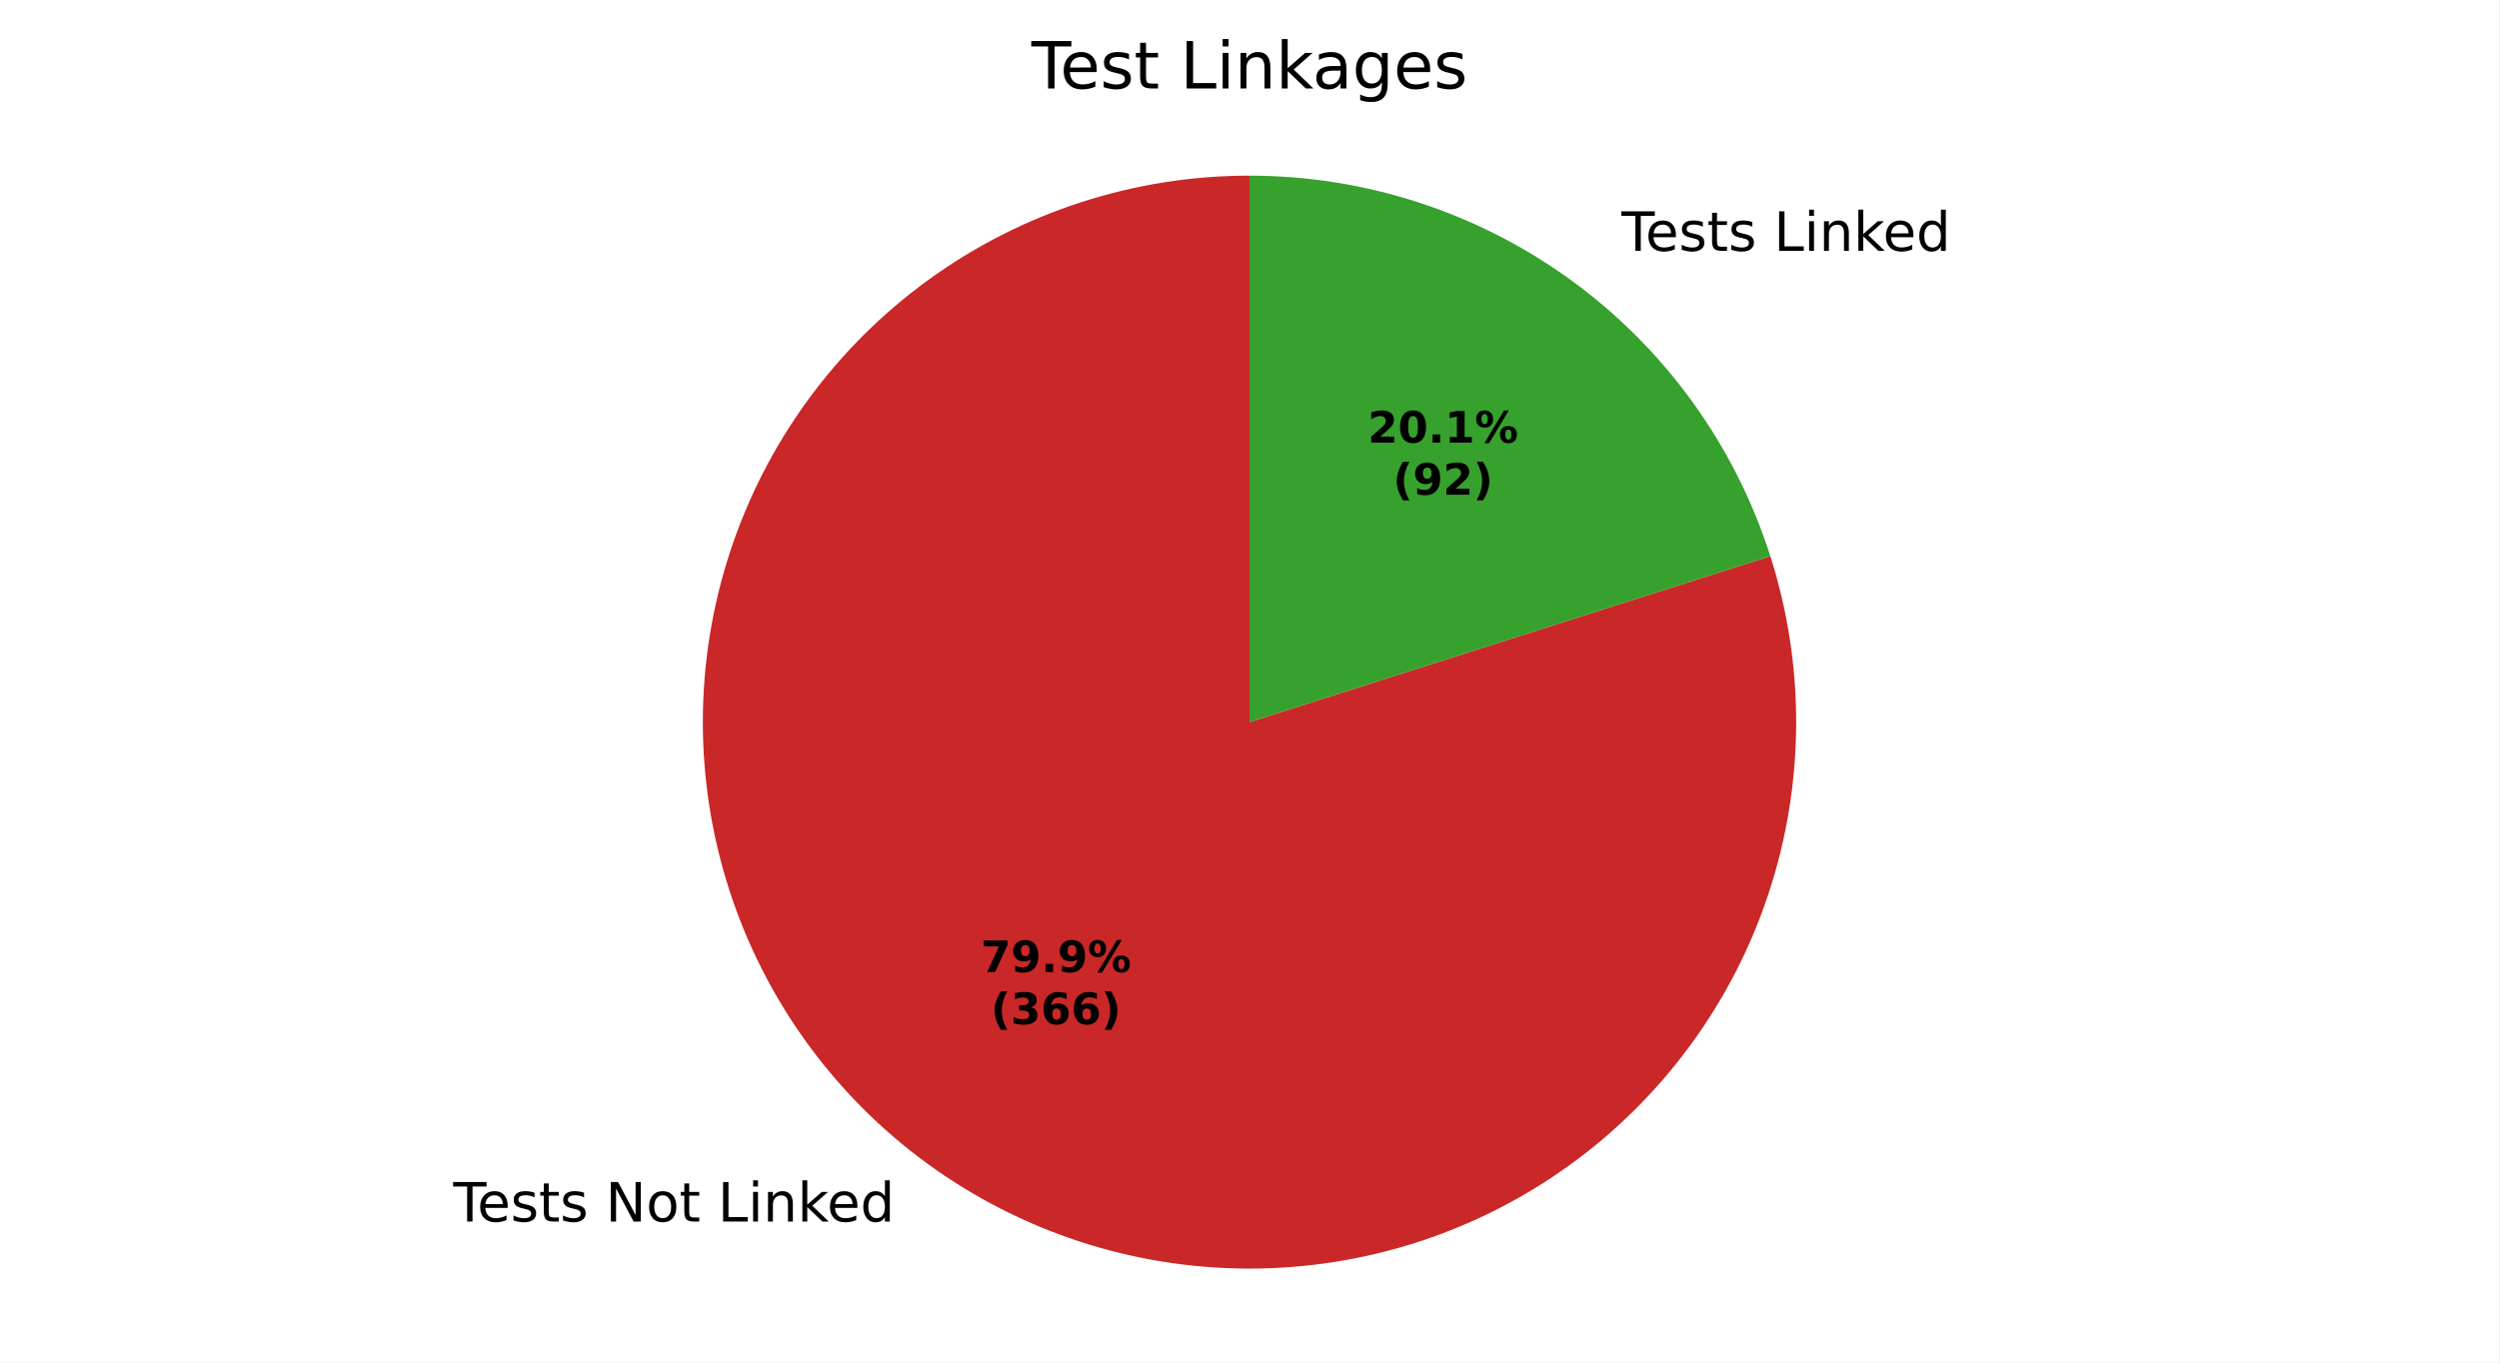
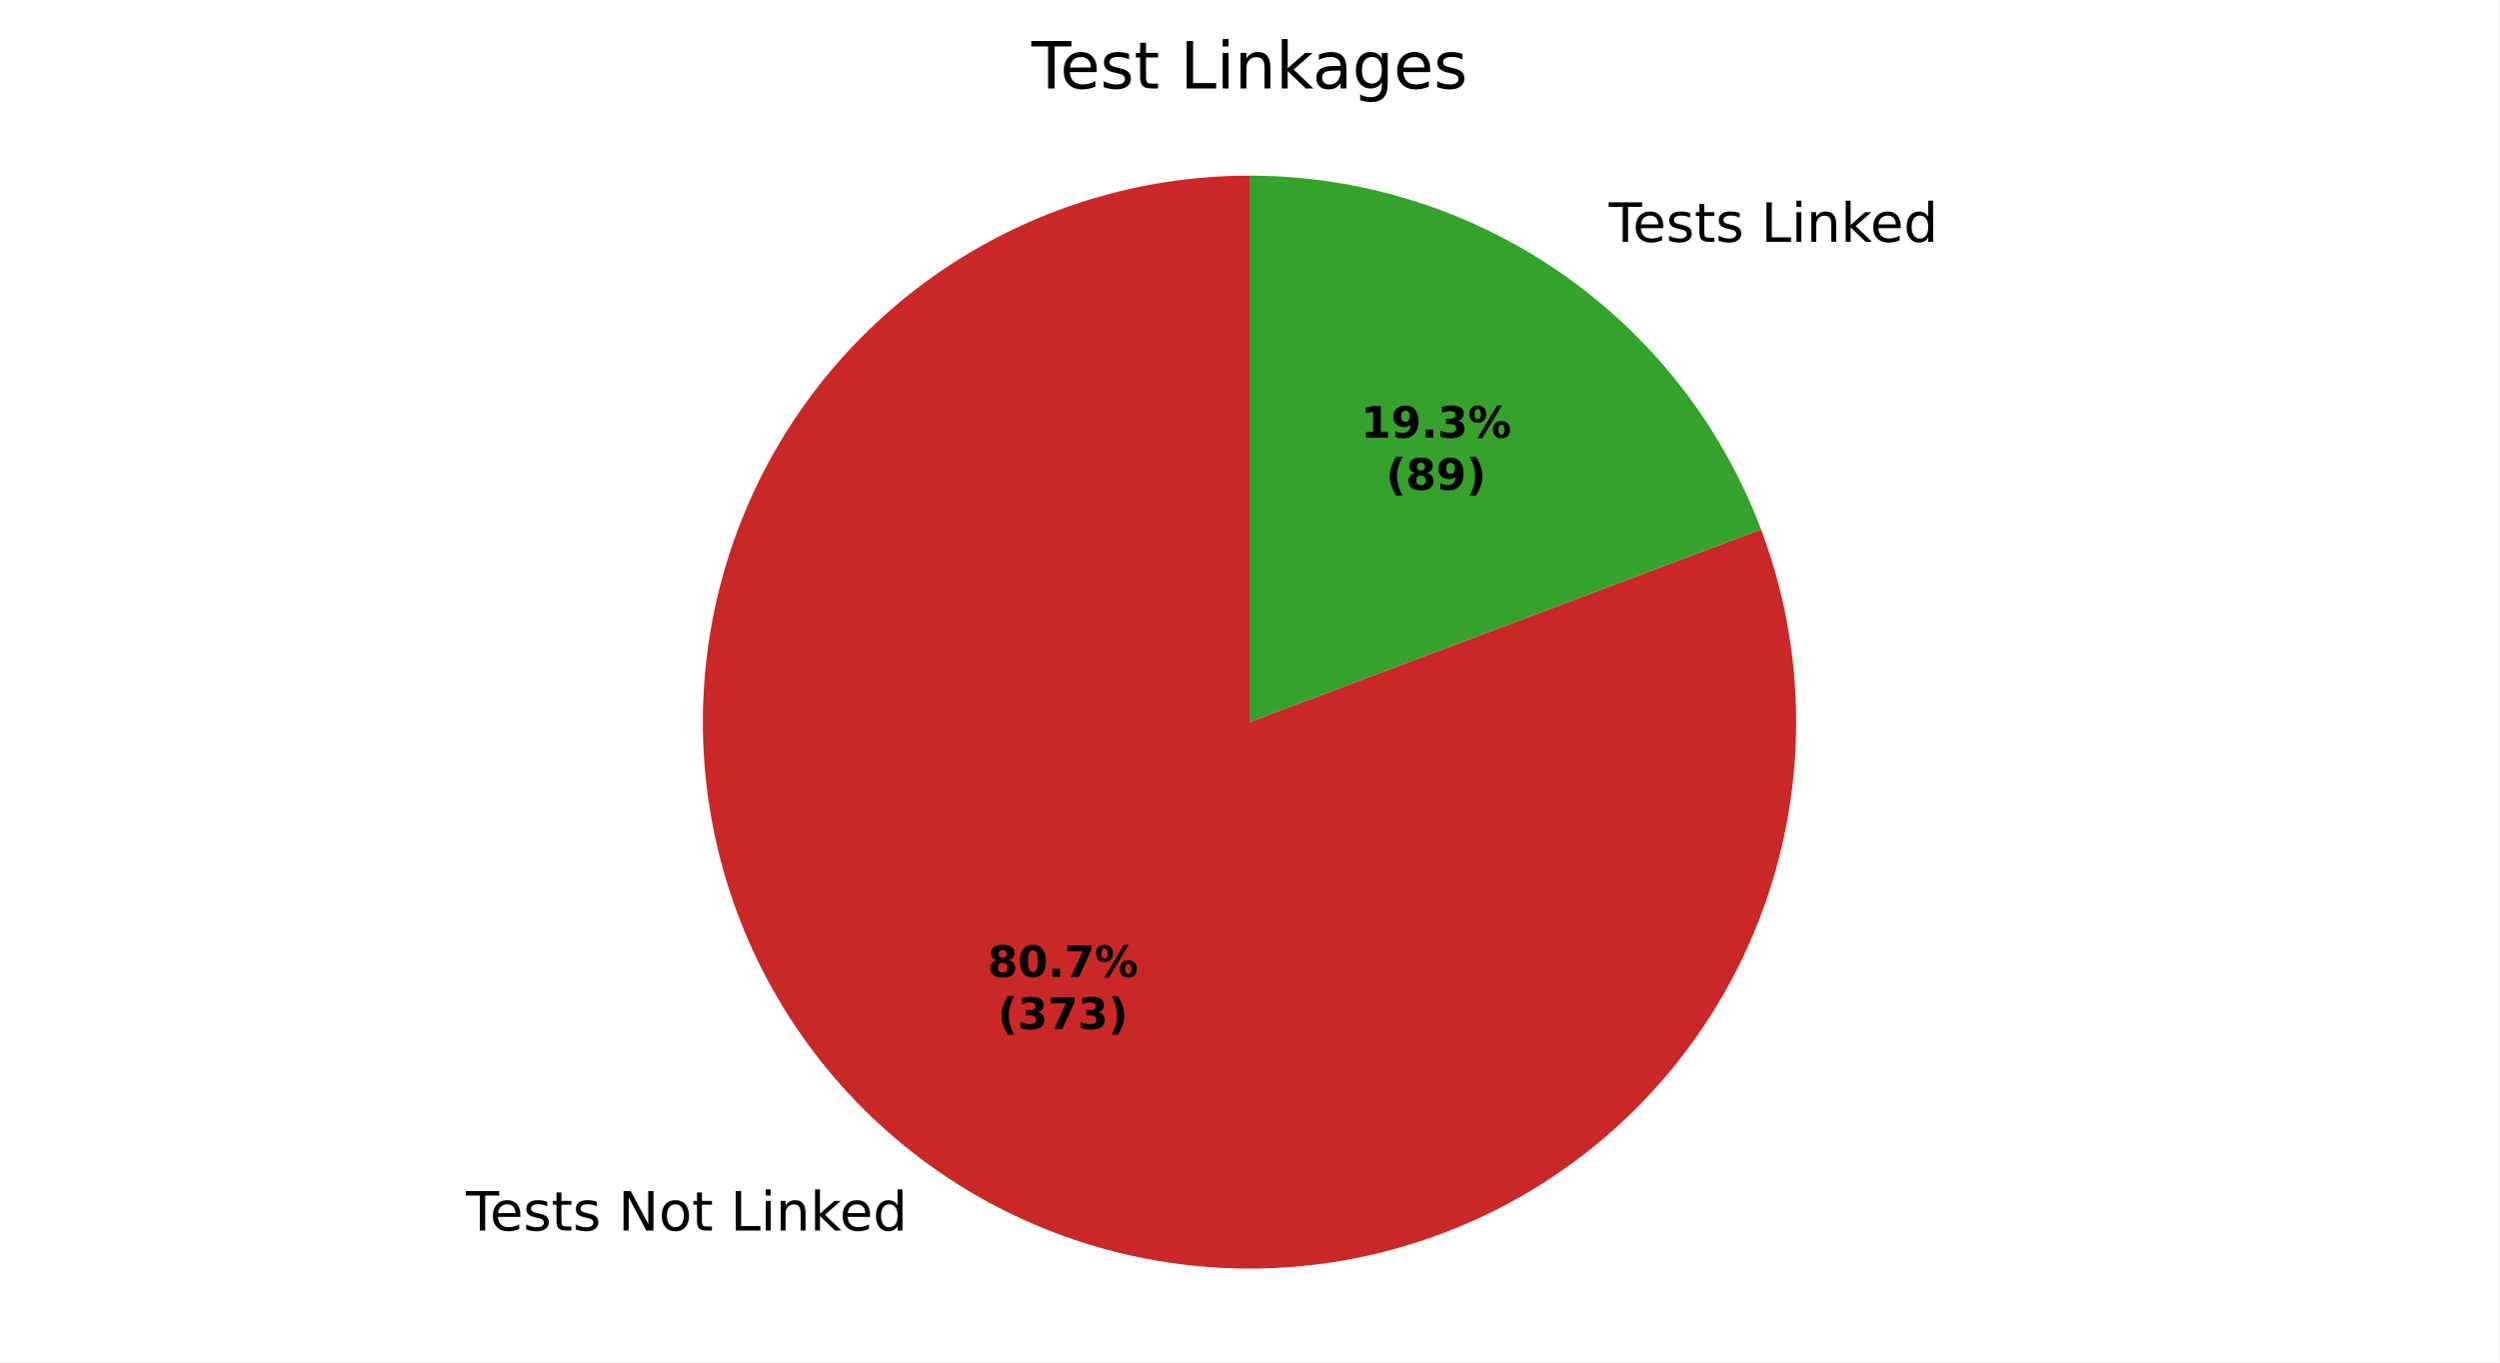
<svg xmlns="http://www.w3.org/2000/svg" xmlns:xlink="http://www.w3.org/1999/xlink" width="460.8pt" height="251.278pt" viewBox="0 0 460.8 251.278" version="1.1">
  <defs>
    <style type="text/css">*{stroke-linejoin: round; stroke-linecap: butt}</style>
  </defs>
  <g id="figure_1">
    <g id="patch_1">
      <path d="M 0 251.278  L 460.8 251.278  L 460.8 0  L 0 0  z " style="fill: #ffffff" />
    </g>
    <g id="axes_1">
      <g id="patch_2">
-         <path d="M 230.4 32.398  C 219.834 32.398 209.334 34.059 199.284 37.321  C 189.234 40.583 179.759 45.404 171.207 51.609  C 162.655 57.813 155.131 65.324 148.912 73.865  C 142.693 82.407 137.855 91.874 134.576 101.918  C 131.298 111.962 129.618 122.459 129.6 133.025  C 129.582 143.591 131.225 154.094 134.47 164.15  C 137.714 174.205 142.519 183.688 148.709 192.251  C 154.899 200.814 162.397 208.35 170.928 214.584  C 179.459 220.818 188.917 225.672 198.955 228.968  C 208.994 232.264 219.489 233.961 230.054 233.998  C 240.62 234.034 251.126 232.409 261.187 229.181  C 271.248 225.954 280.739 221.165 289.313 214.99  C 297.886 208.815 305.435 201.33 311.684 192.81  C 317.932 184.29 322.803 174.84 326.116 164.807  C 329.429 154.774 331.144 144.282 331.199 133.717  C 331.253 123.151 329.646 112.642 326.436 102.576  L 230.4 133.198  z " style="fill: #ca2828" />
+         <path d="M 230.4 32.398  C 219.725 32.398 209.117 34.094 198.974 37.422  C 188.831 40.75 179.281 45.669 170.681 51.993  C 162.081 58.318 154.54 65.968 148.34 74.659  C 142.141 83.349 137.361 92.969 134.18 103.159  C 130.999 113.35 129.456 123.981 129.611 134.655  C 129.765 145.329 131.614 155.911 135.088 166.005  C 138.562 176.099 143.618 185.577 150.066 194.084  C 156.514 202.592 164.273 210.022 173.052 216.095  C 181.831 222.168 191.52 226.809 201.755 229.842  C 211.99 232.876 222.642 234.265 233.313 233.956  C 243.983 233.648 254.538 231.646 264.58 228.026  C 274.623 224.406 284.027 219.214 292.441 212.644  C 300.854 206.073 308.171 198.208 314.117 189.342  C 320.063 180.476 324.563 170.722 327.448 160.444  C 330.333 150.166 331.568 139.495 331.105 128.83  C 330.643 118.165 328.489 107.641 324.724 97.651  L 230.4 133.198  z " style="fill: #ca2828" />
      </g>
      <g id="patch_3">
-         <path d="M 326.436 102.576  C 319.941 82.208 307.133 64.425 289.872 51.812  C 272.612 39.199 251.778 32.398 230.4 32.398  L 230.4 133.198  z " style="fill: #37a12d" />
+         <path d="M 324.724 97.651  C 317.499 78.479 304.597 61.958 287.748 50.301  C 270.898 38.645 250.889 32.398 230.4 32.398  L 230.4 133.198  z " style="fill: #37a12d" />
      </g>
      <g id="matplotlib.axis_1" />
      <g id="matplotlib.axis_2" />
      <g id="text_1">
-         <g transform="translate(83.57893 225.3208) scale(0.1 -0.1)">
+         <g transform="translate(85.91599 226.9827) scale(0.1 -0.1)">
          <defs>
            <path id="DejaVuSans-37" d="M -19 4666  L 3928 4666  L 3928 4134  L 2272 4134  L 2272 0  L 1638 0  L 1638 4134  L -19 4134  L -19 4666  z " transform="scale(0.015625)" />
            <path id="DejaVuSans-48" d="M 3597 1894  L 3597 1613  L 953 1613  Q 991 1019 1311 708  Q 1631 397 2203 397  Q 2534 397 2845 478  Q 3156 559 3463 722  L 3463 178  Q 3153 47 2828 -22  Q 2503 -91 2169 -91  Q 1331 -91 842 396  Q 353 884 353 1716  Q 353 2575 817 3079  Q 1281 3584 2069 3584  Q 2775 3584 3186 3129  Q 3597 2675 3597 1894  z M 3022 2063  Q 3016 2534 2758 2815  Q 2500 3097 2075 3097  Q 1594 3097 1305 2825  Q 1016 2553 972 2059  L 3022 2063  z " transform="scale(0.015625)" />
            <path id="DejaVuSans-56" d="M 2834 3397  L 2834 2853  Q 2591 2978 2328 3040  Q 2066 3103 1784 3103  Q 1356 3103 1142 2972  Q 928 2841 928 2578  Q 928 2378 1081 2264  Q 1234 2150 1697 2047  L 1894 2003  Q 2506 1872 2764 1633  Q 3022 1394 3022 966  Q 3022 478 2636 193  Q 2250 -91 1575 -91  Q 1294 -91 989 -36  Q 684 19 347 128  L 347 722  Q 666 556 975 473  Q 1284 391 1588 391  Q 1994 391 2212 530  Q 2431 669 2431 922  Q 2431 1156 2273 1281  Q 2116 1406 1581 1522  L 1381 1569  Q 847 1681 609 1914  Q 372 2147 372 2553  Q 372 3047 722 3315  Q 1072 3584 1716 3584  Q 2034 3584 2315 3537  Q 2597 3491 2834 3397  z " transform="scale(0.015625)" />
            <path id="DejaVuSans-57" d="M 1172 4494  L 1172 3500  L 2356 3500  L 2356 3053  L 1172 3053  L 1172 1153  Q 1172 725 1289 603  Q 1406 481 1766 481  L 2356 481  L 2356 0  L 1766 0  Q 1100 0 847 248  Q 594 497 594 1153  L 594 3053  L 172 3053  L 172 3500  L 594 3500  L 594 4494  L 1172 4494  z " transform="scale(0.015625)" />
            <path id="DejaVuSans-3" transform="scale(0.015625)" />
            <path id="DejaVuSans-31" d="M 628 4666  L 1478 4666  L 3547 763  L 3547 4666  L 4159 4666  L 4159 0  L 3309 0  L 1241 3903  L 1241 0  L 628 0  L 628 4666  z " transform="scale(0.015625)" />
            <path id="DejaVuSans-52" d="M 1959 3097  Q 1497 3097 1228 2736  Q 959 2375 959 1747  Q 959 1119 1226 758  Q 1494 397 1959 397  Q 2419 397 2687 759  Q 2956 1122 2956 1747  Q 2956 2369 2687 2733  Q 2419 3097 1959 3097  z M 1959 3584  Q 2709 3584 3137 3096  Q 3566 2609 3566 1747  Q 3566 888 3137 398  Q 2709 -91 1959 -91  Q 1206 -91 779 398  Q 353 888 353 1747  Q 353 2609 779 3096  Q 1206 3584 1959 3584  z " transform="scale(0.015625)" />
            <path id="DejaVuSans-2f" d="M 628 4666  L 1259 4666  L 1259 531  L 3531 531  L 3531 0  L 628 0  L 628 4666  z " transform="scale(0.015625)" />
            <path id="DejaVuSans-4c" d="M 603 3500  L 1178 3500  L 1178 0  L 603 0  L 603 3500  z M 603 4863  L 1178 4863  L 1178 4134  L 603 4134  L 603 4863  z " transform="scale(0.015625)" />
            <path id="DejaVuSans-51" d="M 3513 2113  L 3513 0  L 2938 0  L 2938 2094  Q 2938 2591 2744 2837  Q 2550 3084 2163 3084  Q 1697 3084 1428 2787  Q 1159 2491 1159 1978  L 1159 0  L 581 0  L 581 3500  L 1159 3500  L 1159 2956  Q 1366 3272 1645 3428  Q 1925 3584 2291 3584  Q 2894 3584 3203 3211  Q 3513 2838 3513 2113  z " transform="scale(0.015625)" />
            <path id="DejaVuSans-4e" d="M 581 4863  L 1159 4863  L 1159 1991  L 2875 3500  L 3609 3500  L 1753 1863  L 3688 0  L 2938 0  L 1159 1709  L 1159 0  L 581 0  L 581 4863  z " transform="scale(0.015625)" />
            <path id="DejaVuSans-47" d="M 2906 2969  L 2906 4863  L 3481 4863  L 3481 0  L 2906 0  L 2906 525  Q 2725 213 2448 61  Q 2172 -91 1784 -91  Q 1150 -91 751 415  Q 353 922 353 1747  Q 353 2572 751 3078  Q 1150 3584 1784 3584  Q 2172 3584 2448 3432  Q 2725 3281 2906 2969  z M 947 1747  Q 947 1113 1208 752  Q 1469 391 1925 391  Q 2381 391 2643 752  Q 2906 1113 2906 1747  Q 2906 2381 2643 2742  Q 2381 3103 1925 3103  Q 1469 3103 1208 2742  Q 947 2381 947 1747  z " transform="scale(0.015625)" />
          </defs>
          <use xlink:href="#DejaVuSans-37" />
          <use xlink:href="#DejaVuSans-48" transform="translate(44.09375 0)" />
          <use xlink:href="#DejaVuSans-56" transform="translate(105.625 0)" />
          <use xlink:href="#DejaVuSans-57" transform="translate(157.7188 0)" />
          <use xlink:href="#DejaVuSans-56" transform="translate(196.9219 0)" />
          <use xlink:href="#DejaVuSans-3" transform="translate(249.0156 0)" />
          <use xlink:href="#DejaVuSans-31" transform="translate(280.7969 0)" />
          <use xlink:href="#DejaVuSans-52" transform="translate(355.6094 0)" />
          <use xlink:href="#DejaVuSans-57" transform="translate(416.7969 0)" />
          <use xlink:href="#DejaVuSans-3" transform="translate(456 0)" />
          <use xlink:href="#DejaVuSans-2f" transform="translate(487.7812 0)" />
          <use xlink:href="#DejaVuSans-4c" transform="translate(543.5 0)" />
          <use xlink:href="#DejaVuSans-51" transform="translate(571.2812 0)" />
          <use xlink:href="#DejaVuSans-4e" transform="translate(634.6562 0)" />
          <use xlink:href="#DejaVuSans-48" transform="translate(689 0)" />
          <use xlink:href="#DejaVuSans-47" transform="translate(750.5312 0)" />
        </g>
      </g>
      <g id="text_2">
-         <g transform="translate(295.8195 46.27152) scale(0.1 -0.1)">
+         <g transform="translate(293.4824 44.60966) scale(0.1 -0.1)">
          <use xlink:href="#DejaVuSans-3" />
          <use xlink:href="#DejaVuSans-37" transform="translate(31.78125 0)" />
          <use xlink:href="#DejaVuSans-48" transform="translate(75.875 0)" />
          <use xlink:href="#DejaVuSans-56" transform="translate(137.4062 0)" />
          <use xlink:href="#DejaVuSans-57" transform="translate(189.5 0)" />
          <use xlink:href="#DejaVuSans-56" transform="translate(228.7031 0)" />
          <use xlink:href="#DejaVuSans-3" transform="translate(280.7969 0)" />
          <use xlink:href="#DejaVuSans-2f" transform="translate(312.5781 0)" />
          <use xlink:href="#DejaVuSans-4c" transform="translate(368.2969 0)" />
          <use xlink:href="#DejaVuSans-51" transform="translate(396.0781 0)" />
          <use xlink:href="#DejaVuSans-4e" transform="translate(459.4531 0)" />
          <use xlink:href="#DejaVuSans-48" transform="translate(513.7969 0)" />
          <use xlink:href="#DejaVuSans-47" transform="translate(575.3281 0)" />
        </g>
      </g>
      <g id="text_3">
-         <g transform="translate(180.8398 179.3071) scale(0.08 -0.08)">
+         <g transform="translate(182.1145 180.2136) scale(0.08 -0.08)">
          <defs>
+             <path id="DejaVuSans-Bold-1b" d="M 2228 2088  Q 1891 2088 1709 1903  Q 1528 1719 1528 1375  Q 1528 1031 1709 848  Q 1891 666 2228 666  Q 2563 666 2741 848  Q 2919 1031 2919 1375  Q 2919 1722 2741 1905  Q 2563 2088 2228 2088  z M 1350 2484  Q 925 2613 709 2878  Q 494 3144 494 3541  Q 494 4131 934 4440  Q 1375 4750 2228 4750  Q 3075 4750 3515 4442  Q 3956 4134 3956 3541  Q 3956 3144 3739 2878  Q 3522 2613 3097 2484  Q 3572 2353 3814 2058  Q 4056 1763 4056 1313  Q 4056 619 3595 264  Q 3134 -91 2228 -91  Q 1319 -91 855 264  Q 391 619 391 1313  Q 391 1763 633 2058  Q 875 2353 1350 2484  z M 1631 3419  Q 1631 3141 1786 2991  Q 1941 2841 2228 2841  Q 2509 2841 2662 2991  Q 2816 3141 2816 3419  Q 2816 3697 2662 3845  Q 2509 3994 2228 3994  Q 1941 3994 1786 3844  Q 1631 3694 1631 3419  z " transform="scale(0.015625)" />
+             <path id="DejaVuSans-Bold-13" d="M 2944 2338  Q 2944 3213 2780 3570  Q 2616 3928 2228 3928  Q 1841 3928 1675 3570  Q 1509 3213 1509 2338  Q 1509 1453 1675 1090  Q 1841 728 2228 728  Q 2613 728 2778 1090  Q 2944 1453 2944 2338  z M 4147 2328  Q 4147 1169 3647 539  Q 3147 -91 2228 -91  Q 1306 -91 806 539  Q 306 1169 306 2328  Q 306 3491 806 4120  Q 1306 4750 2228 4750  Q 3147 4750 3647 4120  Q 4147 3491 4147 2328  z " transform="scale(0.015625)" />
+             <path id="DejaVuSans-Bold-11" d="M 653 1209  L 1778 1209  L 1778 0  L 653 0  L 653 1209  z " transform="scale(0.015625)" />
            <path id="DejaVuSans-Bold-1a" d="M 428 4666  L 3944 4666  L 3944 3988  L 2125 0  L 953 0  L 2675 3781  L 428 3781  L 428 4666  z " transform="scale(0.015625)" />
-             <path id="DejaVuSans-Bold-1c" d="M 641 103  L 641 966  Q 928 831 1190 764  Q 1453 697 1709 697  Q 2247 697 2547 995  Q 2847 1294 2900 1881  Q 2688 1725 2447 1647  Q 2206 1569 1925 1569  Q 1209 1569 770 1986  Q 331 2403 331 3084  Q 331 3838 820 4291  Q 1309 4744 2131 4744  Q 3044 4744 3544 4128  Q 4044 3513 4044 2388  Q 4044 1231 3459 570  Q 2875 -91 1856 -91  Q 1528 -91 1228 -42  Q 928 6 641 103  z M 2125 2350  Q 2441 2350 2600 2554  Q 2759 2759 2759 3169  Q 2759 3575 2600 3781  Q 2441 3988 2125 3988  Q 1809 3988 1650 3781  Q 1491 3575 1491 3169  Q 1491 2759 1650 2554  Q 1809 2350 2125 2350  z " transform="scale(0.015625)" />
-             <path id="DejaVuSans-Bold-11" d="M 653 1209  L 1778 1209  L 1778 0  L 653 0  L 653 1209  z " transform="scale(0.015625)" />
            <path id="DejaVuSans-Bold-8" d="M 4959 1925  Q 4738 1925 4616 1733  Q 4494 1541 4494 1184  Q 4494 825 4614 633  Q 4734 441 4959 441  Q 5184 441 5303 633  Q 5422 825 5422 1184  Q 5422 1541 5301 1733  Q 5181 1925 4959 1925  z M 4959 2450  Q 5541 2450 5875 2112  Q 6209 1775 6209 1184  Q 6209 594 5875 251  Q 5541 -91 4959 -91  Q 4378 -91 4042 251  Q 3706 594 3706 1184  Q 3706 1772 4042 2111  Q 4378 2450 4959 2450  z M 2094 -91  L 1403 -91  L 4319 4750  L 5013 4750  L 2094 -91  z M 1453 4750  Q 2034 4750 2367 4411  Q 2700 4072 2700 3481  Q 2700 2891 2367 2550  Q 2034 2209 1453 2209  Q 872 2209 539 2550  Q 206 2891 206 3481  Q 206 4072 539 4411  Q 872 4750 1453 4750  z M 1453 4225  Q 1228 4225 1106 4031  Q 984 3838 984 3481  Q 984 3122 1106 2926  Q 1228 2731 1453 2731  Q 1678 2731 1798 2926  Q 1919 3122 1919 3481  Q 1919 3838 1797 4031  Q 1675 4225 1453 4225  z " transform="scale(0.015625)" />
          </defs>
-           <use xlink:href="#DejaVuSans-Bold-1a" />
-           <use xlink:href="#DejaVuSans-Bold-1c" transform="translate(69.57812 0)" />
+           <use xlink:href="#DejaVuSans-Bold-1b" />
+           <use xlink:href="#DejaVuSans-Bold-13" transform="translate(69.57812 0)" />
          <use xlink:href="#DejaVuSans-Bold-11" transform="translate(139.1562 0)" />
-           <use xlink:href="#DejaVuSans-Bold-1c" transform="translate(177.1406 0)" />
+           <use xlink:href="#DejaVuSans-Bold-1a" transform="translate(177.1406 0)" />
          <use xlink:href="#DejaVuSans-Bold-8" transform="translate(246.7188 0)" />
        </g>
-         <g transform="translate(182.711 188.9087) scale(0.08 -0.08)">
+         <g transform="translate(183.9858 189.8151) scale(0.08 -0.08)">
          <defs>
            <path id="DejaVuSans-Bold-b" d="M 2413 -844  L 1484 -844  Q 1006 -72 778 623  Q 550 1319 550 2003  Q 550 2688 779 3389  Q 1009 4091 1484 4856  L 2413 4856  Q 2013 4116 1813 3408  Q 1613 2700 1613 2009  Q 1613 1319 1811 609  Q 2009 -100 2413 -844  z " transform="scale(0.015625)" />
            <path id="DejaVuSans-Bold-16" d="M 2981 2516  Q 3453 2394 3698 2092  Q 3944 1791 3944 1325  Q 3944 631 3412 270  Q 2881 -91 1863 -91  Q 1503 -91 1142 -33  Q 781 25 428 141  L 428 1069  Q 766 900 1098 814  Q 1431 728 1753 728  Q 2231 728 2486 893  Q 2741 1059 2741 1369  Q 2741 1688 2480 1852  Q 2219 2016 1709 2016  L 1228 2016  L 1228 2791  L 1734 2791  Q 2188 2791 2409 2933  Q 2631 3075 2631 3366  Q 2631 3634 2415 3781  Q 2200 3928 1806 3928  Q 1516 3928 1219 3862  Q 922 3797 628 3669  L 628 4550  Q 984 4650 1334 4700  Q 1684 4750 2022 4750  Q 2931 4750 3382 4451  Q 3834 4153 3834 3553  Q 3834 3144 3618 2883  Q 3403 2622 2981 2516  z " transform="scale(0.015625)" />
-             <path id="DejaVuSans-Bold-19" d="M 2316 2303  Q 2000 2303 1842 2098  Q 1684 1894 1684 1484  Q 1684 1075 1842 870  Q 2000 666 2316 666  Q 2634 666 2792 870  Q 2950 1075 2950 1484  Q 2950 1894 2792 2098  Q 2634 2303 2316 2303  z M 3803 4544  L 3803 3681  Q 3506 3822 3243 3889  Q 2981 3956 2731 3956  Q 2194 3956 1894 3657  Q 1594 3359 1544 2772  Q 1750 2925 1990 3001  Q 2231 3078 2516 3078  Q 3231 3078 3670 2659  Q 4109 2241 4109 1563  Q 4109 813 3618 361  Q 3128 -91 2303 -91  Q 1394 -91 895 523  Q 397 1138 397 2266  Q 397 3422 980 4083  Q 1563 4744 2578 4744  Q 2900 4744 3203 4694  Q 3506 4644 3803 4544  z " transform="scale(0.015625)" />
            <path id="DejaVuSans-Bold-c" d="M 513 -844  Q 913 -100 1113 609  Q 1313 1319 1313 2009  Q 1313 2700 1113 3408  Q 913 4116 513 4856  L 1441 4856  Q 1916 4091 2145 3389  Q 2375 2688 2375 2003  Q 2375 1319 2147 623  Q 1919 -72 1441 -844  L 513 -844  z " transform="scale(0.015625)" />
          </defs>
          <use xlink:href="#DejaVuSans-Bold-b" />
          <use xlink:href="#DejaVuSans-Bold-16" transform="translate(45.70312 0)" />
-           <use xlink:href="#DejaVuSans-Bold-19" transform="translate(115.2812 0)" />
-           <use xlink:href="#DejaVuSans-Bold-19" transform="translate(184.8594 0)" />
+           <use xlink:href="#DejaVuSans-Bold-1a" transform="translate(115.2812 0)" />
+           <use xlink:href="#DejaVuSans-Bold-16" transform="translate(184.8594 0)" />
          <use xlink:href="#DejaVuSans-Bold-c" transform="translate(254.4375 0)" />
        </g>
      </g>
      <g id="text_4">
-         <g transform="translate(252.2065 81.64384) scale(0.08 -0.08)">
+         <g transform="translate(250.9317 80.73737) scale(0.08 -0.08)">
          <defs>
-             <path id="DejaVuSans-Bold-15" d="M 1844 884  L 3897 884  L 3897 0  L 506 0  L 506 884  L 2209 2388  Q 2438 2594 2547 2791  Q 2656 2988 2656 3200  Q 2656 3528 2436 3728  Q 2216 3928 1850 3928  Q 1569 3928 1234 3808  Q 900 3688 519 3450  L 519 4475  Q 925 4609 1322 4679  Q 1719 4750 2100 4750  Q 2938 4750 3402 4381  Q 3866 4013 3866 3353  Q 3866 2972 3669 2642  Q 3472 2313 2841 1759  L 1844 884  z " transform="scale(0.015625)" />
-             <path id="DejaVuSans-Bold-13" d="M 2944 2338  Q 2944 3213 2780 3570  Q 2616 3928 2228 3928  Q 1841 3928 1675 3570  Q 1509 3213 1509 2338  Q 1509 1453 1675 1090  Q 1841 728 2228 728  Q 2613 728 2778 1090  Q 2944 1453 2944 2338  z M 4147 2328  Q 4147 1169 3647 539  Q 3147 -91 2228 -91  Q 1306 -91 806 539  Q 306 1169 306 2328  Q 306 3491 806 4120  Q 1306 4750 2228 4750  Q 3147 4750 3647 4120  Q 4147 3491 4147 2328  z " transform="scale(0.015625)" />
            <path id="DejaVuSans-Bold-14" d="M 750 831  L 1813 831  L 1813 3847  L 722 3622  L 722 4441  L 1806 4666  L 2950 4666  L 2950 831  L 4013 831  L 4013 0  L 750 0  L 750 831  z " transform="scale(0.015625)" />
+             <path id="DejaVuSans-Bold-1c" d="M 641 103  L 641 966  Q 928 831 1190 764  Q 1453 697 1709 697  Q 2247 697 2547 995  Q 2847 1294 2900 1881  Q 2688 1725 2447 1647  Q 2206 1569 1925 1569  Q 1209 1569 770 1986  Q 331 2403 331 3084  Q 331 3838 820 4291  Q 1309 4744 2131 4744  Q 3044 4744 3544 4128  Q 4044 3513 4044 2388  Q 4044 1231 3459 570  Q 2875 -91 1856 -91  Q 1528 -91 1228 -42  Q 928 6 641 103  z M 2125 2350  Q 2441 2350 2600 2554  Q 2759 2759 2759 3169  Q 2759 3575 2600 3781  Q 2441 3988 2125 3988  Q 1809 3988 1650 3781  Q 1491 3575 1491 3169  Q 1491 2759 1650 2554  Q 1809 2350 2125 2350  z " transform="scale(0.015625)" />
          </defs>
-           <use xlink:href="#DejaVuSans-Bold-15" />
-           <use xlink:href="#DejaVuSans-Bold-13" transform="translate(69.57812 0)" />
+           <use xlink:href="#DejaVuSans-Bold-14" />
+           <use xlink:href="#DejaVuSans-Bold-1c" transform="translate(69.57812 0)" />
          <use xlink:href="#DejaVuSans-Bold-11" transform="translate(139.1562 0)" />
-           <use xlink:href="#DejaVuSans-Bold-14" transform="translate(177.1406 0)" />
+           <use xlink:href="#DejaVuSans-Bold-16" transform="translate(177.1406 0)" />
          <use xlink:href="#DejaVuSans-Bold-8" transform="translate(246.7188 0)" />
        </g>
-         <g transform="translate(256.8609 91.24541) scale(0.08 -0.08)">
+         <g transform="translate(255.5861 90.33894) scale(0.08 -0.08)">
          <use xlink:href="#DejaVuSans-Bold-b" />
-           <use xlink:href="#DejaVuSans-Bold-1c" transform="translate(45.70312 0)" />
-           <use xlink:href="#DejaVuSans-Bold-15" transform="translate(115.2812 0)" />
+           <use xlink:href="#DejaVuSans-Bold-1b" transform="translate(45.70312 0)" />
+           <use xlink:href="#DejaVuSans-Bold-1c" transform="translate(115.2812 0)" />
          <use xlink:href="#DejaVuSans-Bold-c" transform="translate(184.8594 0)" />
        </g>
      </g>
      <g id="text_5">
        <g transform="translate(190.1925 16.31812) scale(0.12 -0.12)">
          <defs>
            <path id="DejaVuSans-44" d="M 2194 1759  Q 1497 1759 1228 1600  Q 959 1441 959 1056  Q 959 750 1161 570  Q 1363 391 1709 391  Q 2188 391 2477 730  Q 2766 1069 2766 1631  L 2766 1759  L 2194 1759  z M 3341 1997  L 3341 0  L 2766 0  L 2766 531  Q 2569 213 2275 61  Q 1981 -91 1556 -91  Q 1019 -91 701 211  Q 384 513 384 1019  Q 384 1609 779 1909  Q 1175 2209 1959 2209  L 2766 2209  L 2766 2266  Q 2766 2663 2505 2880  Q 2244 3097 1772 3097  Q 1472 3097 1187 3025  Q 903 2953 641 2809  L 641 3341  Q 956 3463 1253 3523  Q 1550 3584 1831 3584  Q 2591 3584 2966 3190  Q 3341 2797 3341 1997  z " transform="scale(0.015625)" />
            <path id="DejaVuSans-4a" d="M 2906 1791  Q 2906 2416 2648 2759  Q 2391 3103 1925 3103  Q 1463 3103 1205 2759  Q 947 2416 947 1791  Q 947 1169 1205 825  Q 1463 481 1925 481  Q 2391 481 2648 825  Q 2906 1169 2906 1791  z M 3481 434  Q 3481 -459 3084 -895  Q 2688 -1331 1869 -1331  Q 1566 -1331 1297 -1286  Q 1028 -1241 775 -1147  L 775 -588  Q 1028 -725 1275 -790  Q 1522 -856 1778 -856  Q 2344 -856 2625 -561  Q 2906 -266 2906 331  L 2906 616  Q 2728 306 2450 153  Q 2172 0 1784 0  Q 1141 0 747 490  Q 353 981 353 1791  Q 353 2603 747 3093  Q 1141 3584 1784 3584  Q 2172 3584 2450 3431  Q 2728 3278 2906 2969  L 2906 3500  L 3481 3500  L 3481 434  z " transform="scale(0.015625)" />
          </defs>
          <use xlink:href="#DejaVuSans-37" />
          <use xlink:href="#DejaVuSans-48" transform="translate(44.09375 0)" />
          <use xlink:href="#DejaVuSans-56" transform="translate(105.625 0)" />
          <use xlink:href="#DejaVuSans-57" transform="translate(157.7188 0)" />
          <use xlink:href="#DejaVuSans-3" transform="translate(196.9219 0)" />
          <use xlink:href="#DejaVuSans-2f" transform="translate(228.7031 0)" />
          <use xlink:href="#DejaVuSans-4c" transform="translate(284.4219 0)" />
          <use xlink:href="#DejaVuSans-51" transform="translate(312.2031 0)" />
          <use xlink:href="#DejaVuSans-4e" transform="translate(375.5781 0)" />
          <use xlink:href="#DejaVuSans-44" transform="translate(431.7344 0)" />
          <use xlink:href="#DejaVuSans-4a" transform="translate(493.0156 0)" />
          <use xlink:href="#DejaVuSans-48" transform="translate(556.5 0)" />
          <use xlink:href="#DejaVuSans-56" transform="translate(618.0312 0)" />
        </g>
      </g>
    </g>
  </g>
</svg>
